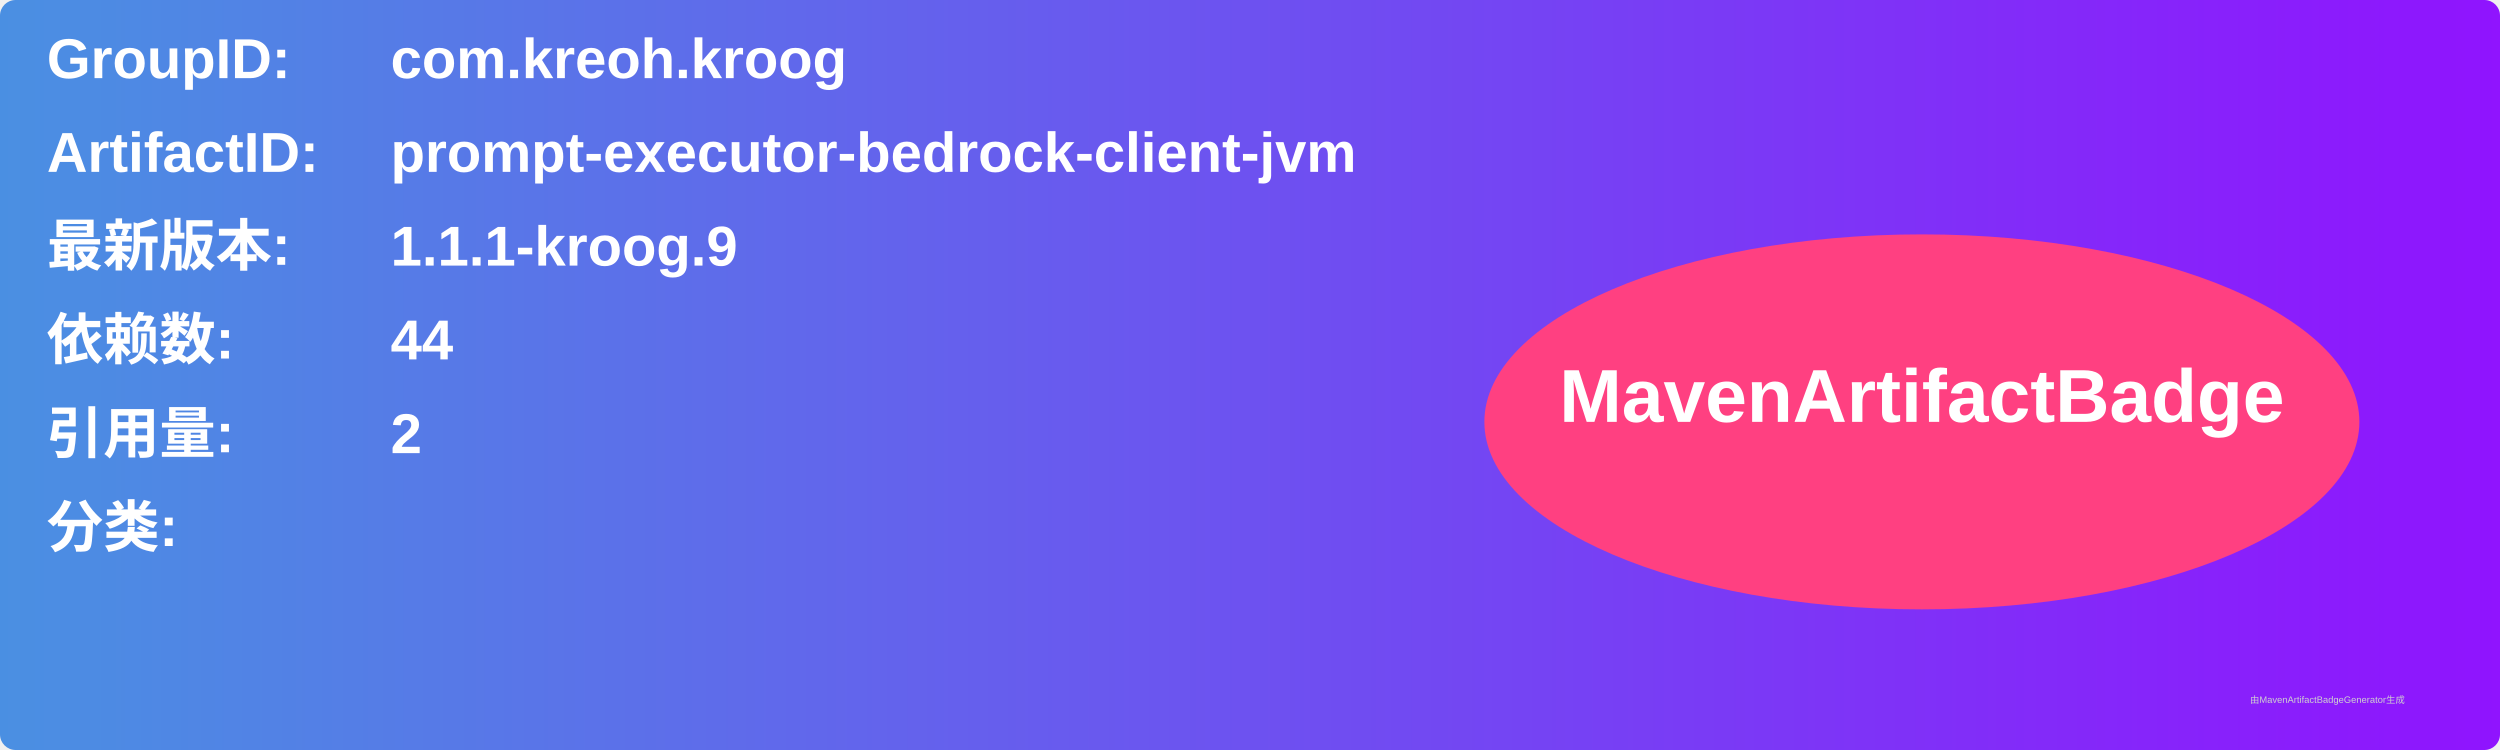
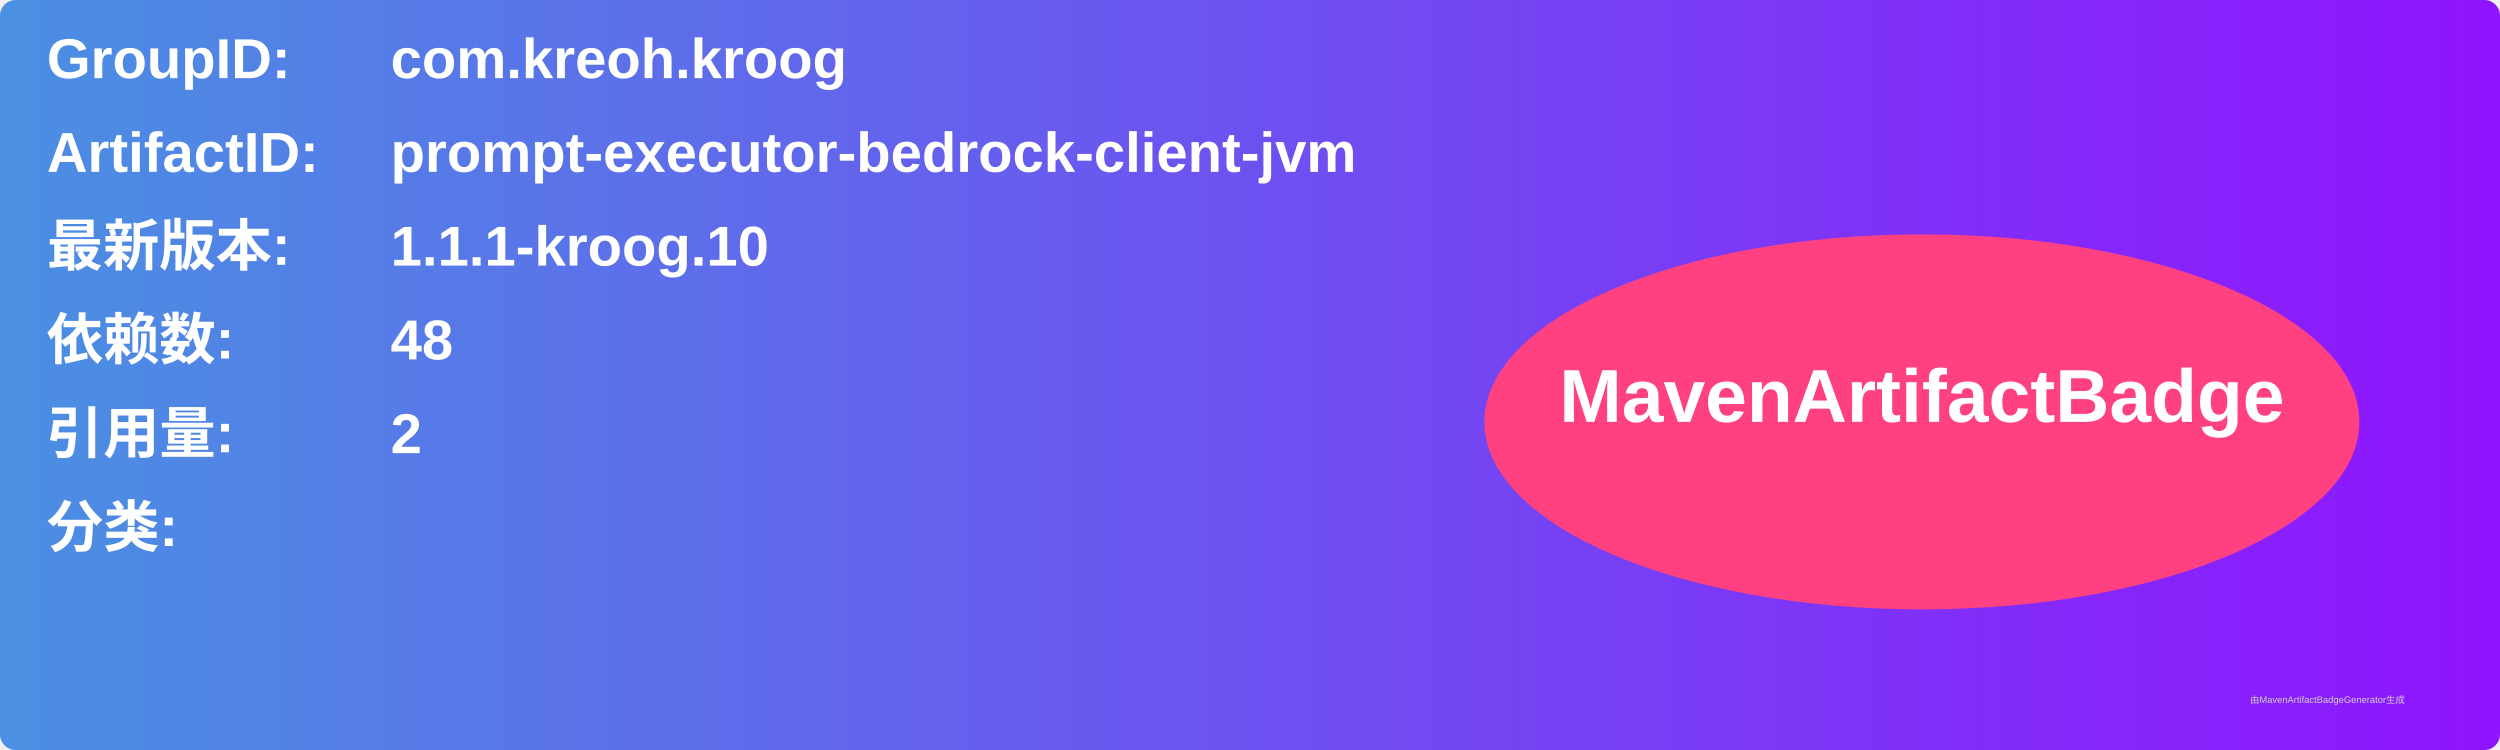
<svg xmlns="http://www.w3.org/2000/svg" width="800" height="240" viewBox="0 0 800 240">
  <linearGradient id="grad" x1="0%" y1="0%" x2="100%" y2="0%">
    <stop offset="0%" stop-color="#4a90e2" />
    <stop offset="100%" stop-color="#9013fe" />
  </linearGradient>
  <rect width="100%" height="100%" rx="5" ry="5" fill="url(#grad)" />
  <g transform="translate(15, 15)">
    <text x="0" y="10" font-family="Arial" font-size="18" fill="white" font-weight="bold" width="260">GroupID:</text>
    <text x="110" y="10" font-family="Arial" font-size="18" fill="white" font-weight="bold" width="460">com.kreoh.kroog</text>
    <text x="0" y="40" font-family="Arial" font-size="18" fill="white" font-weight="bold" width="260">ArtifactID:</text>
    <text x="110" y="40" font-family="Arial" font-size="18" fill="white" font-weight="bold" width="460">prompt-executor-bedrock-client-jvm</text>
    <text x="0" y="70" font-family="Arial" font-size="18" fill="white" font-weight="bold">最新版本:</text>
    <text x="110" y="70" font-family="Arial" font-size="18" fill="white" font-weight="bold">
-       <tspan font-weight="bold">1.1.1-kroog.9</tspan>
+       <tspan font-weight="bold">1.1.1-kroog.10</tspan>
    </text>
    <text x="0" y="100" font-family="Arial" font-size="18" fill="white" font-weight="bold">依赖数: </text>
    <text x="110" y="100" font-family="Arial" font-size="18" fill="white">
-       <tspan font-weight="bold">44</tspan>
+       <tspan font-weight="bold">48</tspan>
    </text>
    <text x="0" y="130" font-family="Arial" font-size="18" fill="white" font-weight="bold">引用量: </text>
    <text x="110" y="130" font-family="Arial" font-size="18" fill="white">
      <tspan font-weight="bold">2</tspan>
    </text>
    <text x="0" y="160" font-family="Arial" font-size="18" fill="white" font-weight="bold">分类:</text>
    <text x="10" y="190" font-family="Arial" font-size="10" fill="white">
      <tspan font-weight="bold" />
    </text>
    <ellipse cx="600" cy="120" rx="140" ry="60" fill="#ff4081" />
    <text x="600" y="120" text-anchor="middle" font-family="Arial" font-size="24" fill="white" font-weight="bold">MavenArtifactBadge</text>
  </g>
  <text x="720" y="225" font-family="Arial" font-size="3" fill="#d0d0d0">由MavenArtifactBadgeGenerator生成</text>
</svg>
